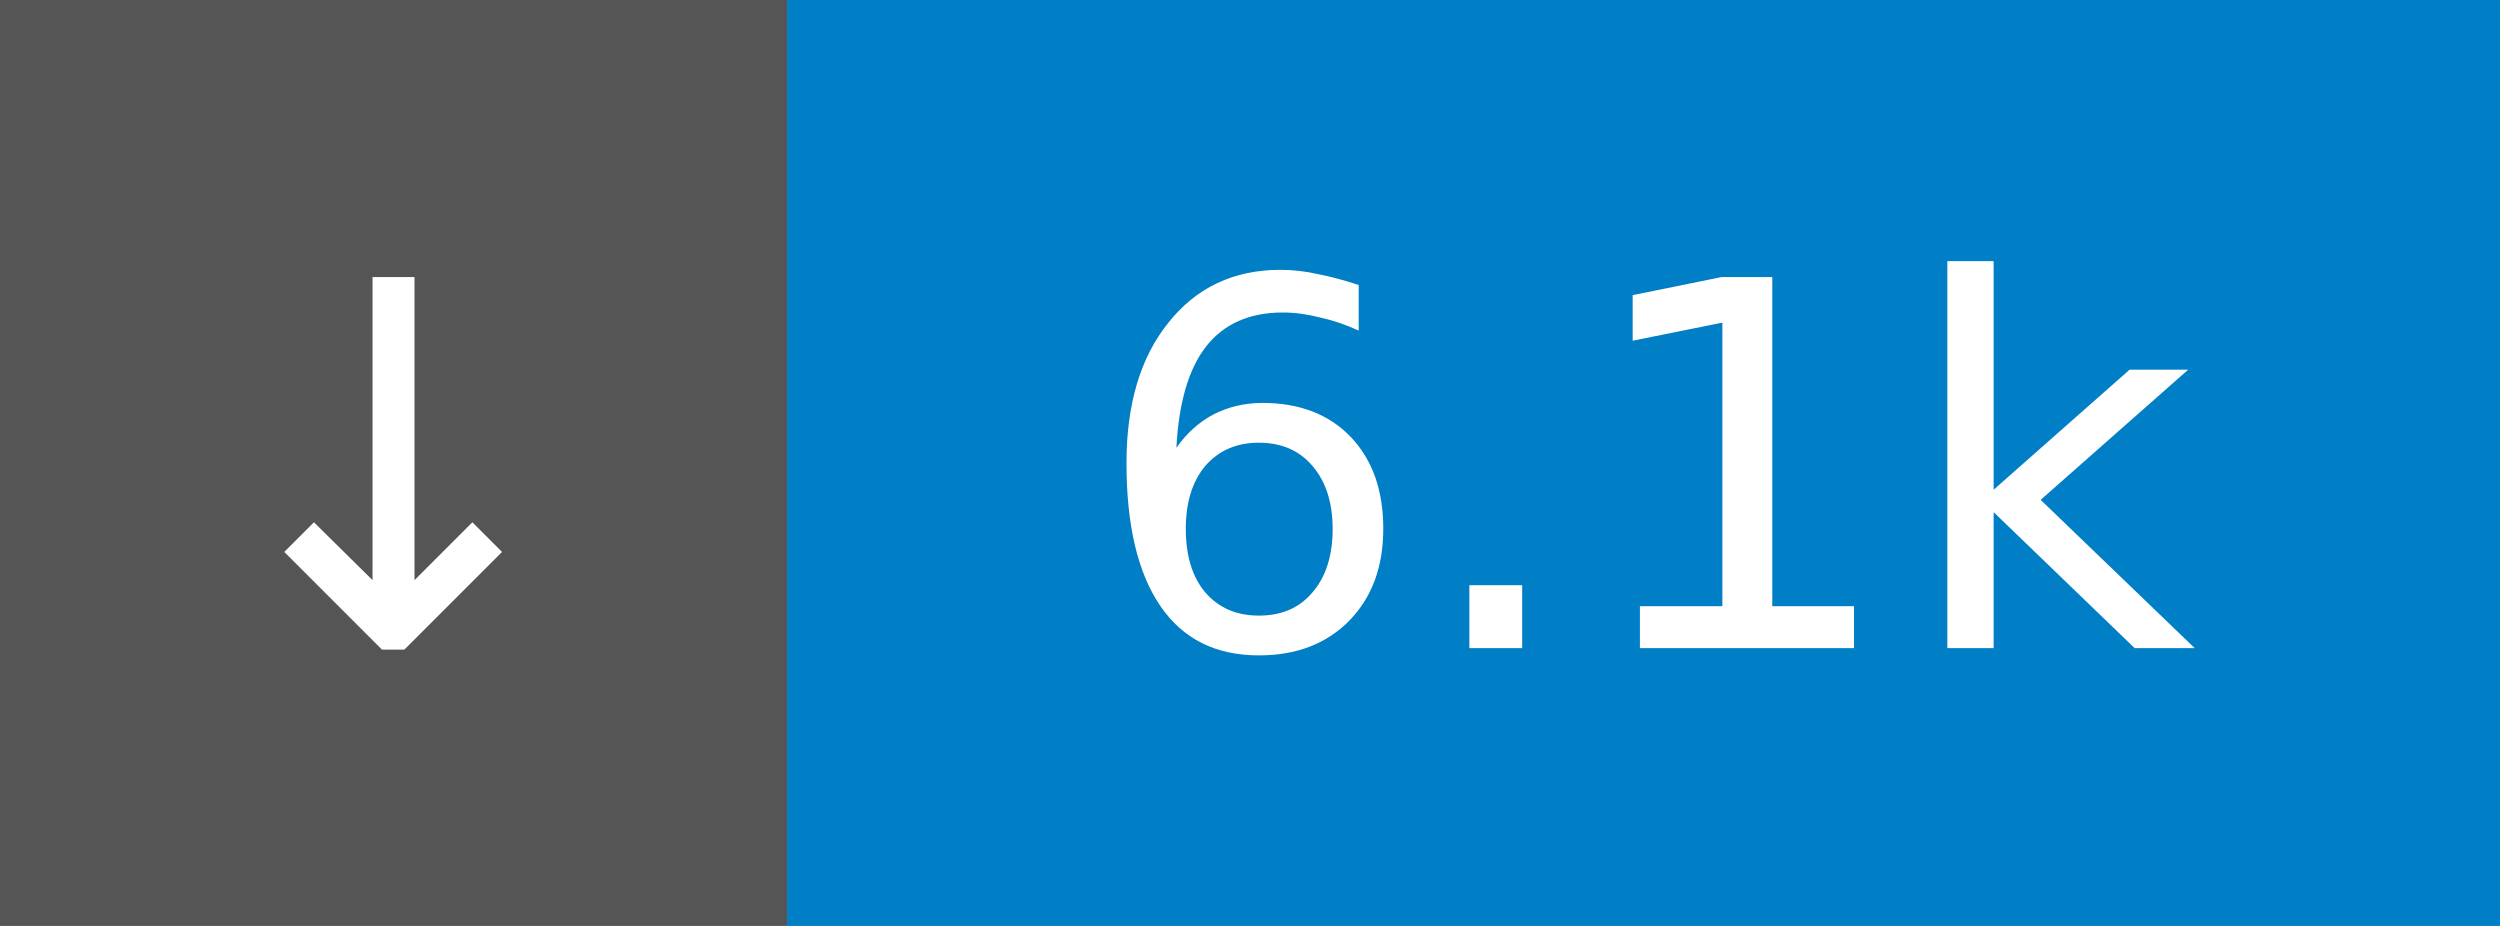
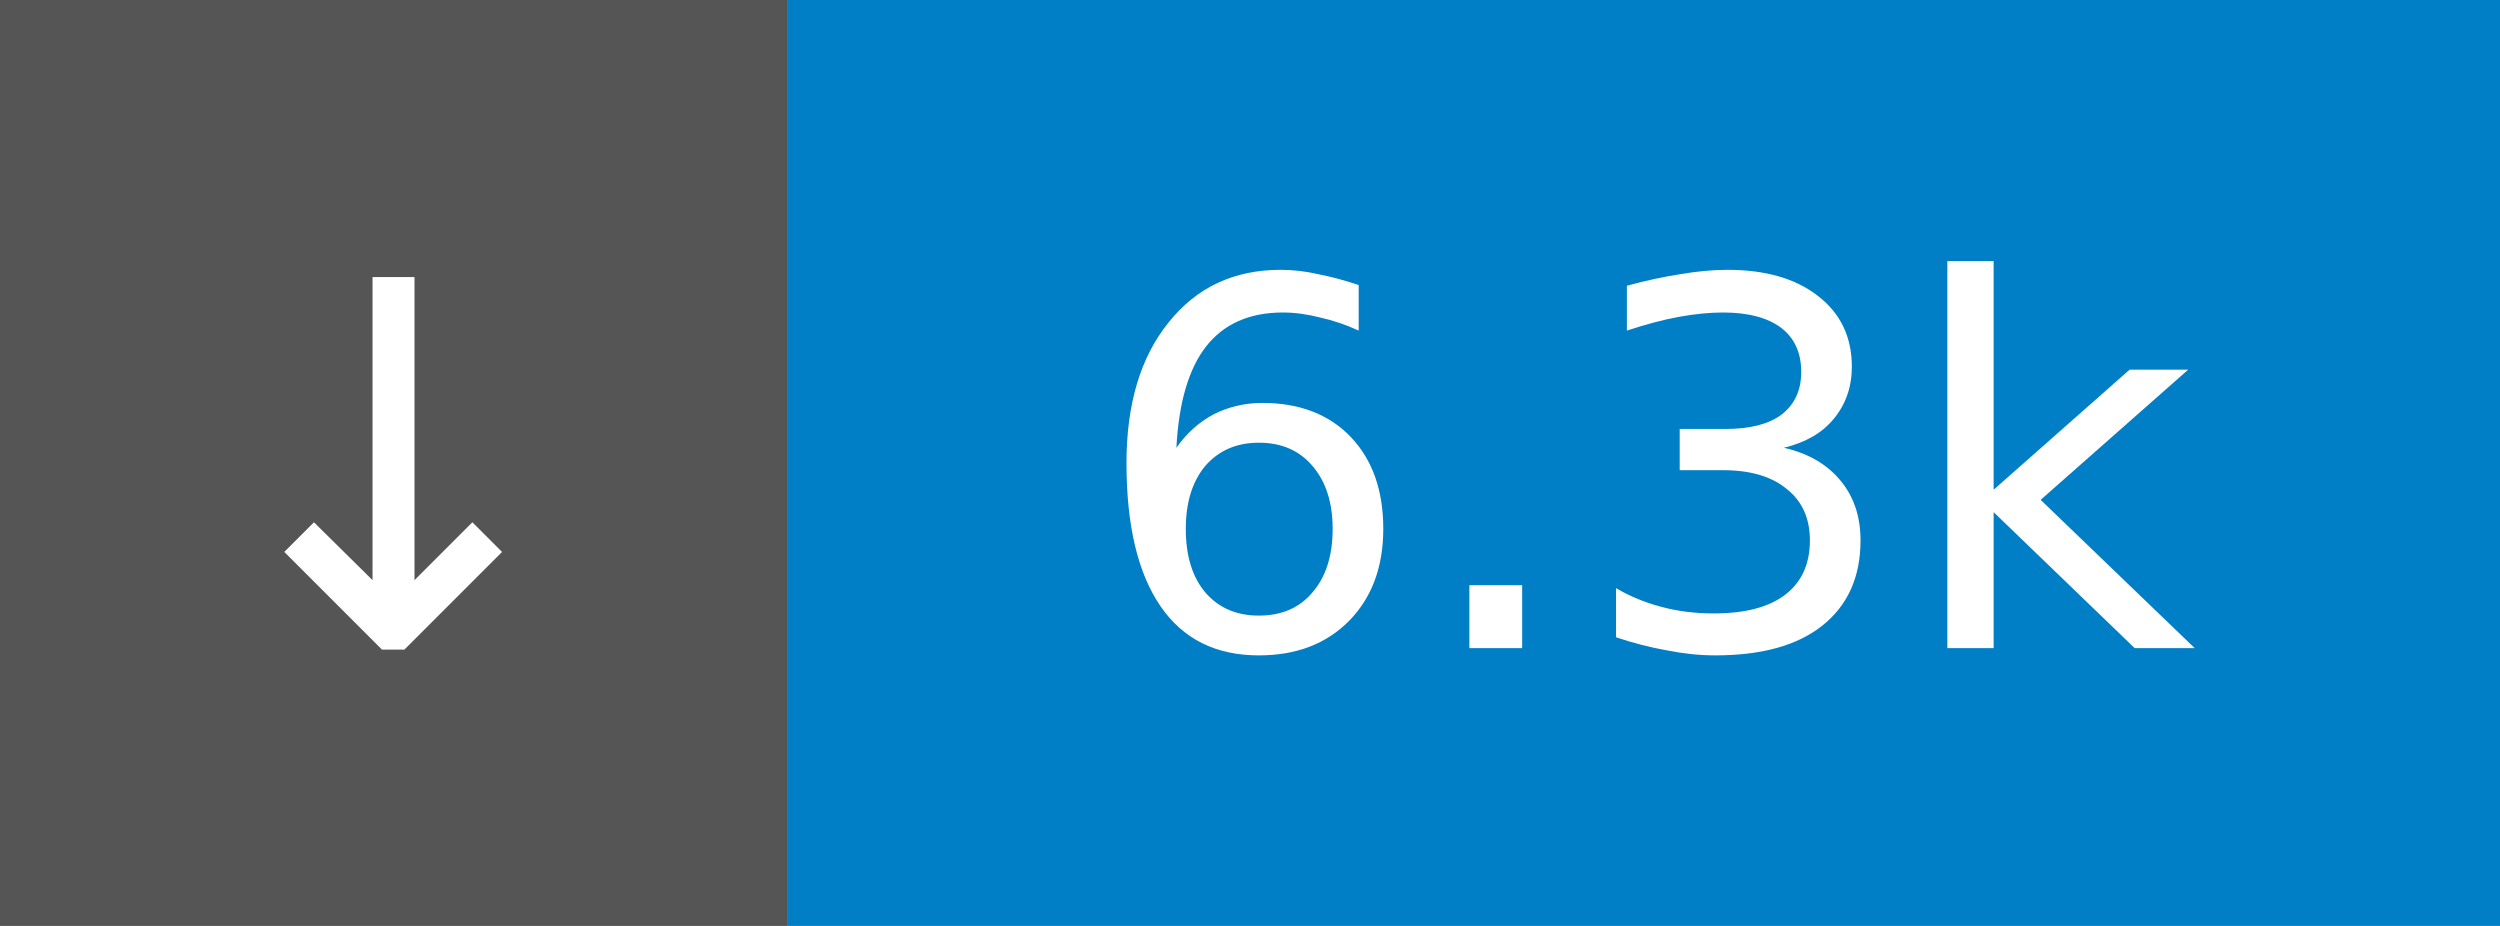
- <svg xmlns="http://www.w3.org/2000/svg" width="54" height="20" role="img" aria-label="↓ 6.1k">
+ <svg xmlns="http://www.w3.org/2000/svg" width="54" height="20" role="img" aria-label="↓ 6.3k">
  <rect width="17" height="20" fill="#555" />
  <rect x="17" width="37" height="20" fill="#007ec6" />
  <g fill="#fff" font-family="Verdana,Geneva,DejaVu Sans,sans-serif" font-size="11" text-anchor="middle">
    <text x="8.5" y="14">↓</text>
-     <text x="35.5" y="14">6.1k</text>
+     <text x="35.5" y="14">6.3k</text>
  </g>
</svg>
